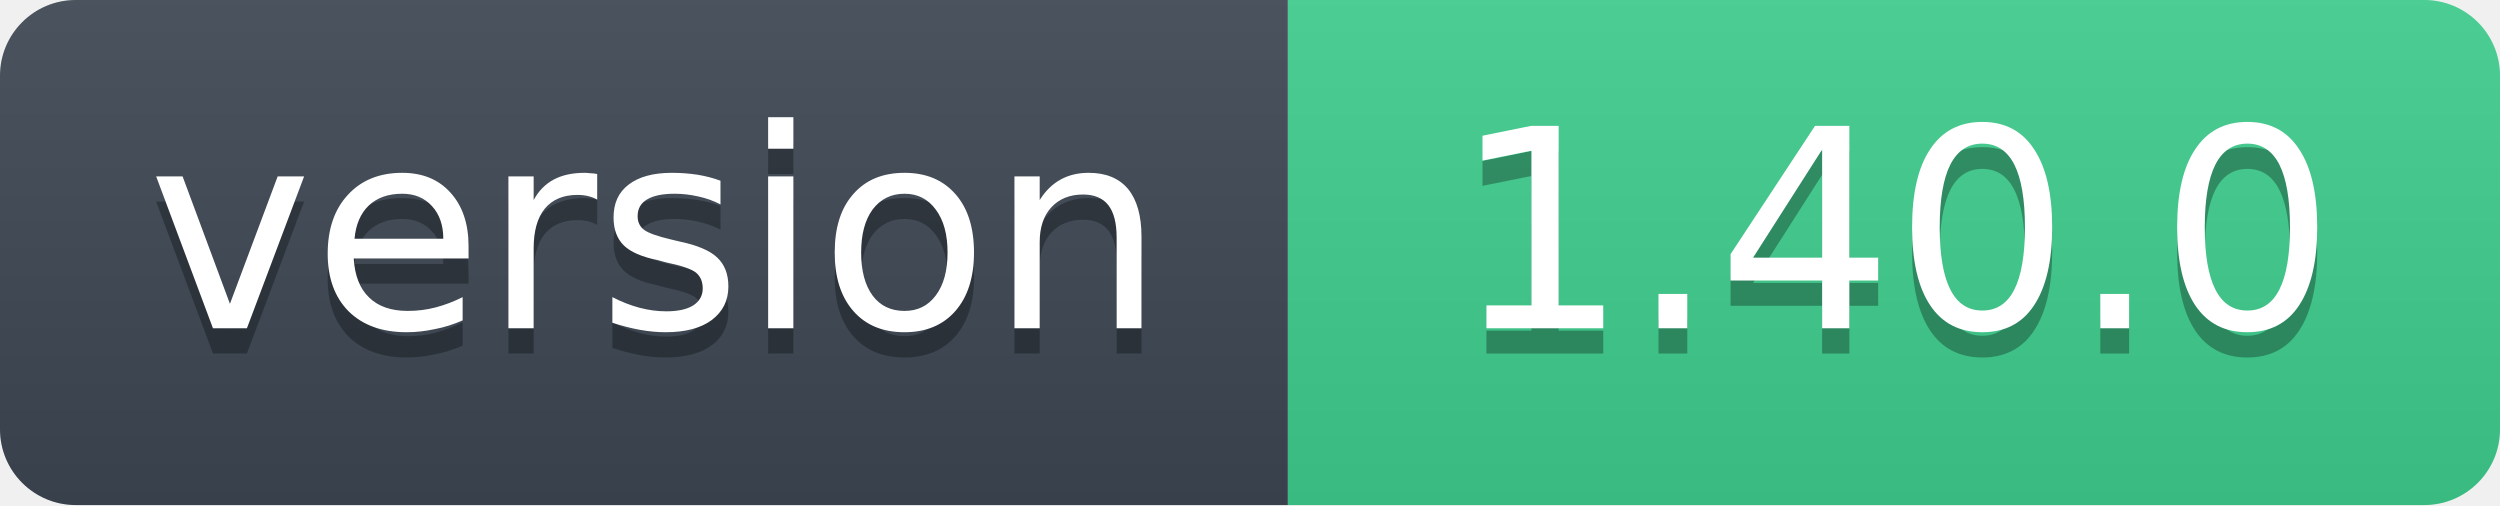
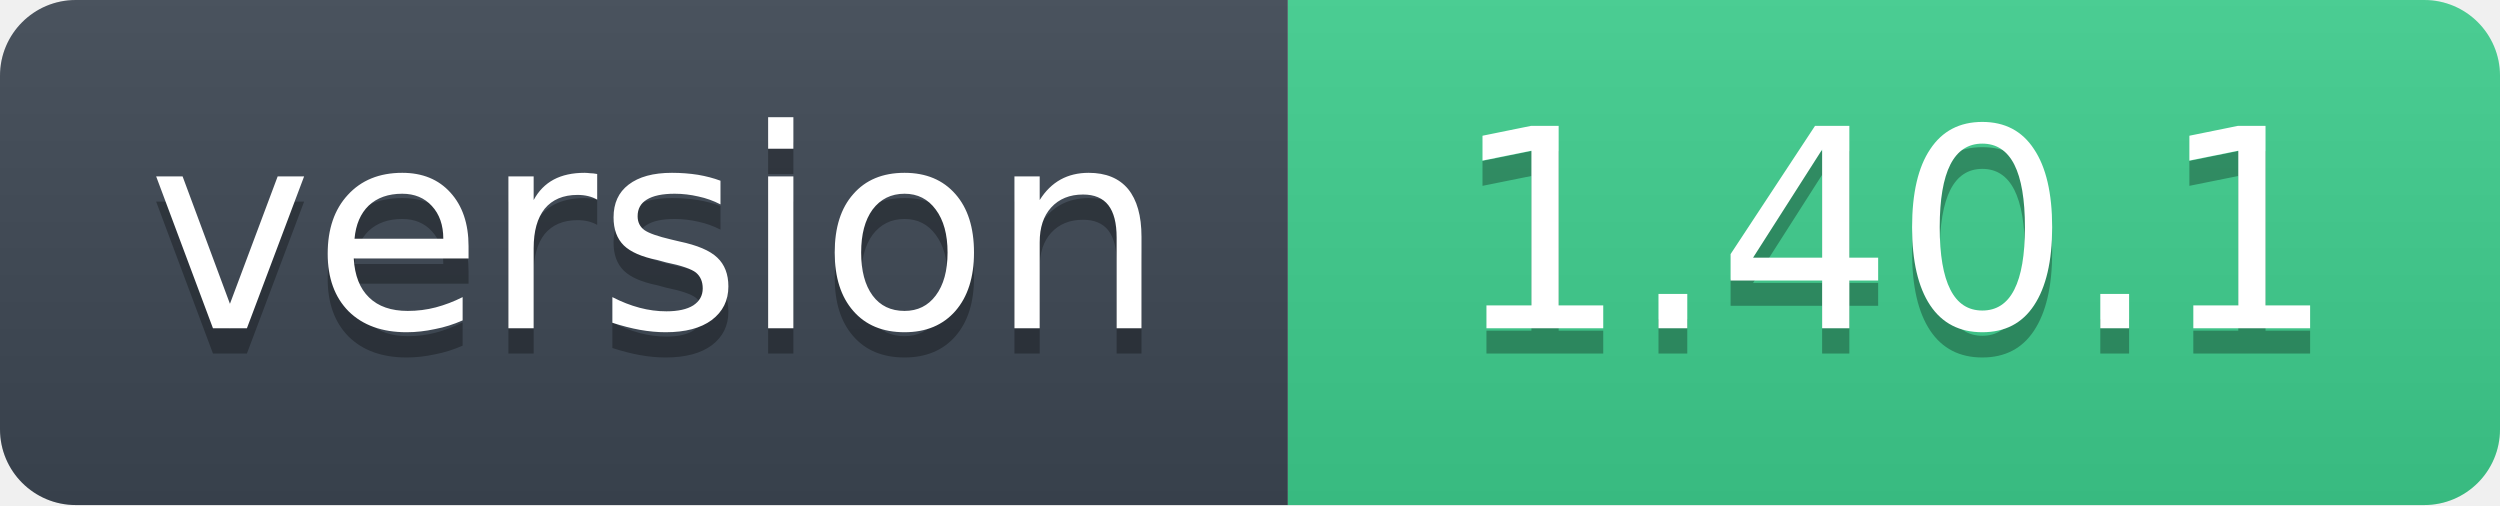
- <svg xmlns="http://www.w3.org/2000/svg" width="99" height="20" role="img" aria-label="version: 1.40.0">
+ <svg xmlns="http://www.w3.org/2000/svg" width="99" height="20" role="img" aria-label="version: 1.40.1">
  <linearGradient id="s" x2="0" y2="100%">
    <stop offset="0" stop-color="#bbb" stop-opacity=".1" />
    <stop offset="1" stop-opacity=".1" />
  </linearGradient>
  <clipPath id="r">
    <rect width="99" height="20" rx="3" fill="#fff" />
  </clipPath>
  <g clip-path="url(#r)">
    <rect width="51" height="20" fill="#3d4753" />
    <rect x="51" width="48" height="20" fill="#3ecf8e" />
    <rect width="99" height="20" fill="url(#s)" />
  </g>
  <g fill="#fff" text-anchor="middle" font-family="Verdana,Geneva,DejaVu Sans,sans-serif" font-size="11">
    <text x="26" y="14" fill="#010101" fill-opacity=".3">version</text>
    <text x="26" y="13">version</text>
-     <text x="75" y="14" fill="#010101" fill-opacity=".3">1.40.0</text>
-     <text x="75" y="13">1.40.0</text>
+     <text x="75" y="14" fill="#010101" fill-opacity=".3">1.40.1</text>
+     <text x="75" y="13">1.40.1</text>
  </g>
</svg>
